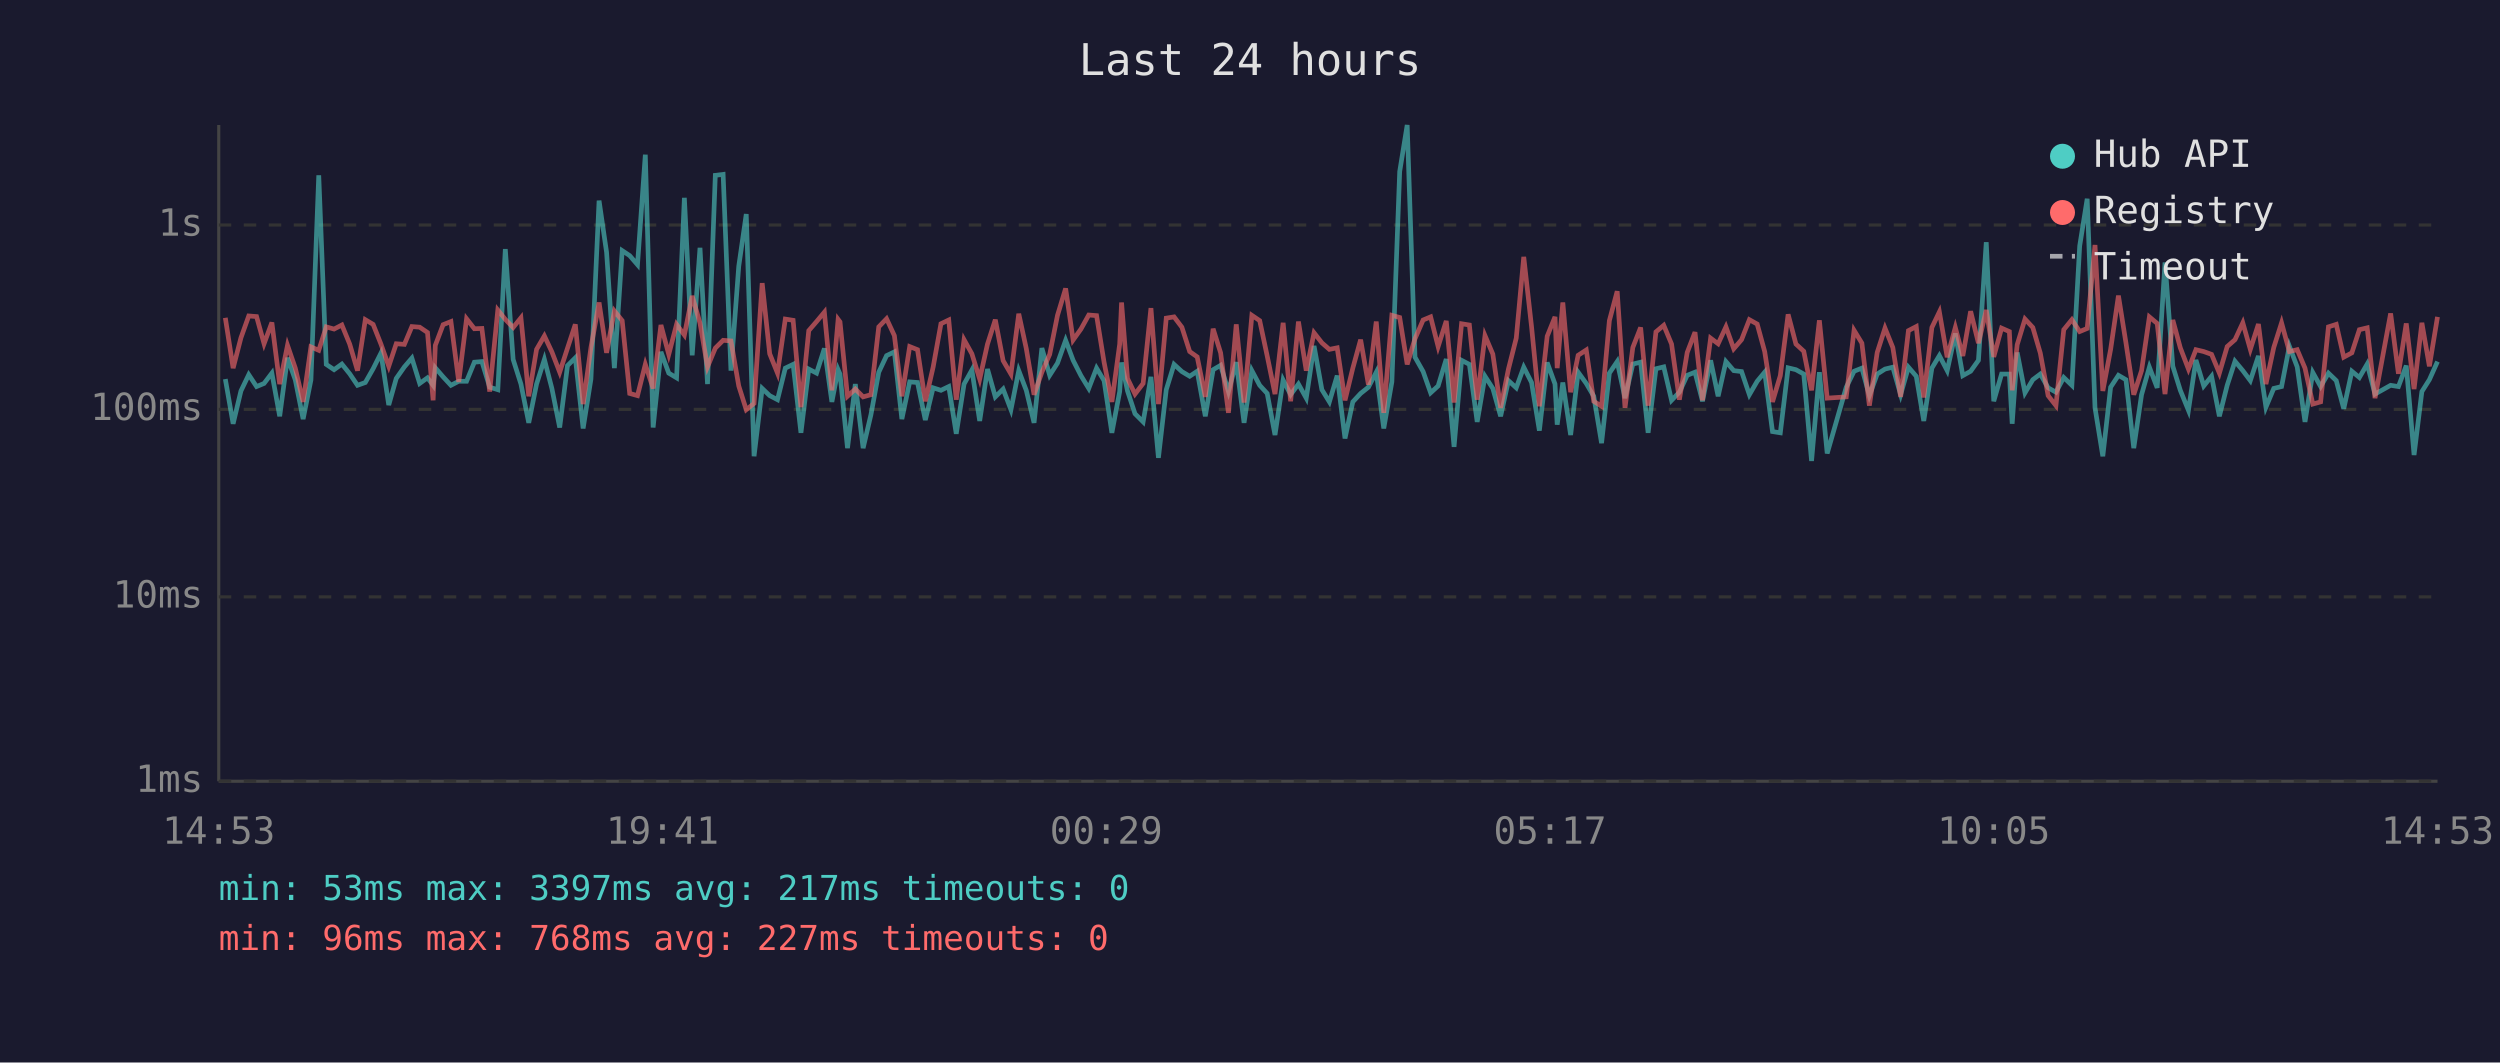
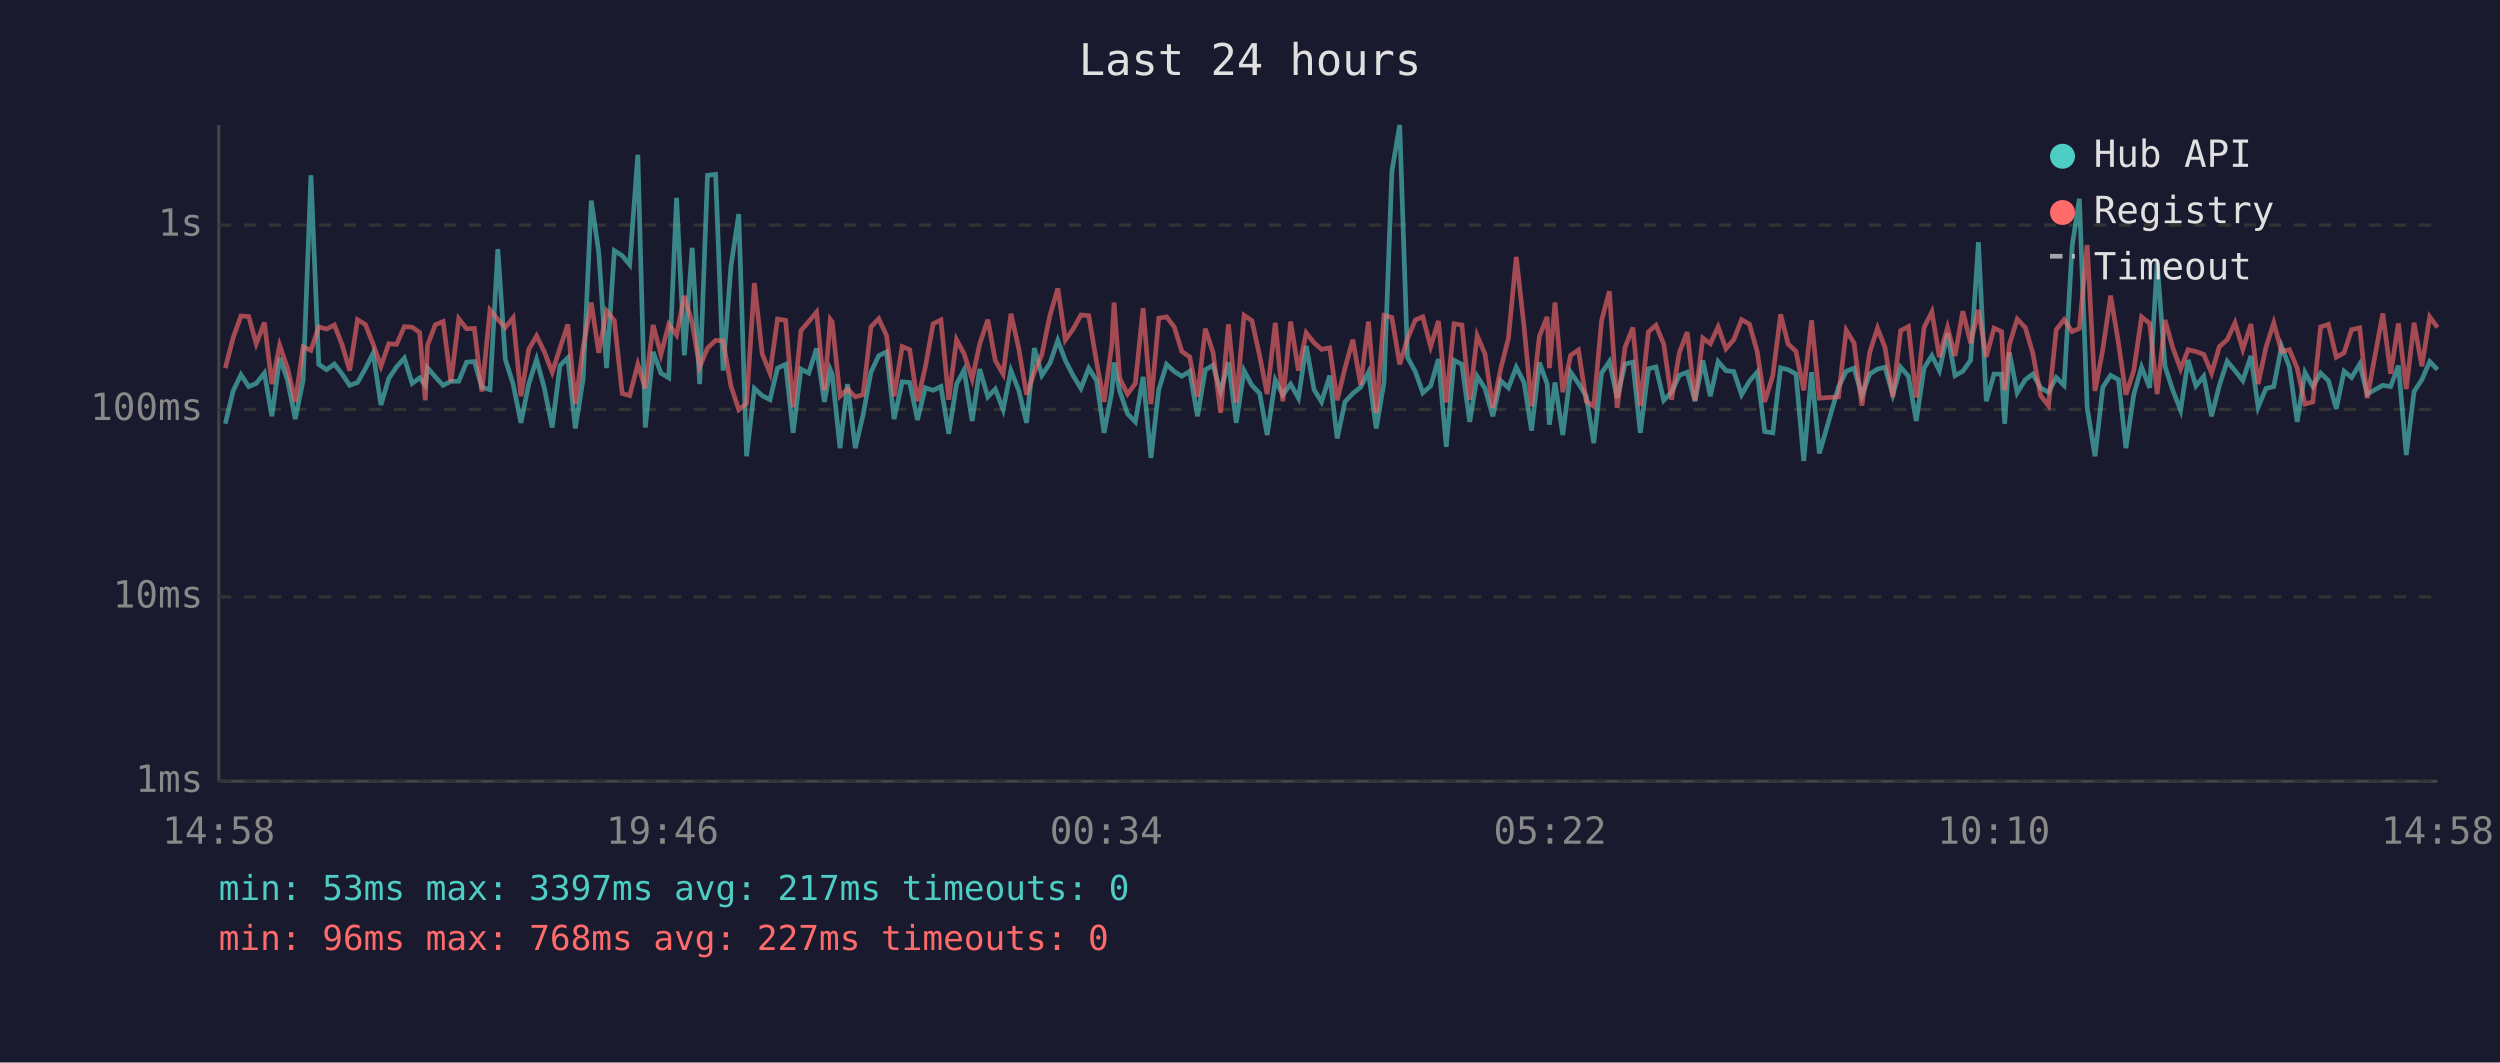
<svg xmlns="http://www.w3.org/2000/svg" viewBox="0 0 800 340" font-family="monospace" font-size="12">
  <rect width="800" height="340" fill="#1a1a2e" />
  <text x="400" y="24" fill="#e0e0e0" font-size="14" text-anchor="middle">Last 24 hours</text>
  <line x1="70" y1="40" x2="70" y2="250" stroke="#444" stroke-width="1" />
  <line x1="70" y1="250" x2="780" y2="250" stroke="#444" stroke-width="1" />
  <line x1="70" y1="250" x2="780" y2="250" stroke="#333" stroke-width="1" stroke-dasharray="4" />
  <text x="65" y="250" fill="#888" text-anchor="end" dominant-baseline="middle">1ms</text>
  <line x1="70" y1="191" x2="780" y2="191" stroke="#333" stroke-width="1" stroke-dasharray="4" />
  <text x="65" y="191" fill="#888" text-anchor="end" dominant-baseline="middle">10ms</text>
  <line x1="70" y1="131" x2="780" y2="131" stroke="#333" stroke-width="1" stroke-dasharray="4" />
  <text x="65" y="131" fill="#888" text-anchor="end" dominant-baseline="middle">100ms</text>
  <line x1="70" y1="72" x2="780" y2="72" stroke="#333" stroke-width="1" stroke-dasharray="4" />
  <text x="65" y="72" fill="#888" text-anchor="end" dominant-baseline="middle">1s</text>
-   <text x="70" y="270" fill="#888" text-anchor="middle">14:53</text>
-   <text x="212" y="270" fill="#888" text-anchor="middle">19:41</text>
-   <text x="354" y="270" fill="#888" text-anchor="middle">00:29</text>
-   <text x="496" y="270" fill="#888" text-anchor="middle">05:17</text>
-   <text x="638" y="270" fill="#888" text-anchor="middle">10:05</text>
-   <text x="780" y="270" fill="#888" text-anchor="middle">14:53</text>
-   <polyline points="72.1,121.3 74.6,135.6 77.1,125.1 79.6,119.9 82.1,123.7 84.5,122.7 87.0,119.4 89.5,133.2 92.0,114.5 94.5,121.6 97.0,134.1 99.5,121.6 102.0,56.1 104.4,116.6 106.9,118.3 109.4,116.5 111.9,119.6 114.4,123.3 116.9,122.4 119.4,118.0 121.9,113.0 124.4,129.6 126.8,121.1 129.4,117.4 131.8,114.6 134.3,122.7 136.8,120.9 138.6,123.3 139.3,117.7 141.8,120.6 144.3,123.3 146.8,122.0 149.3,122.0 151.8,115.9 154.2,115.7 156.7,123.9 159.3,124.7 161.7,79.7 164.2,115.0 166.7,122.9 169.2,135.3 171.7,122.9 174.2,115.0 176.6,124.3 179.1,136.8 181.6,117.0 184.1,114.5 186.6,137.1 189.1,121.3 191.7,64.2 194.1,80.7 196.6,117.8 199.1,80.2 201.5,81.8 204.0,84.7 206.5,49.5 209.0,136.8 211.5,112.6 214.0,119.4 216.5,120.9 219.0,63.3 221.5,113.7 224.0,79.3 226.4,122.9 228.9,56.1 231.4,55.8 233.9,118.6 236.4,85.2 238.8,68.5 241.3,146.0 243.9,124.3 246.3,126.6 248.8,127.9 251.3,117.8 253.8,116.6 256.3,138.5 258.8,118.1 261.3,119.4 263.8,111.5 266.2,128.6 268.2,118.3 268.8,119.7 271.2,143.4 273.7,122.9 276.2,143.4 278.7,132.7 281.2,119.1 283.7,113.8 286.2,112.6 288.6,134.1 291.1,122.2 293.6,122.4 296.1,134.4 298.6,124.1 301.1,124.9 303.6,123.7 306.0,138.8 308.5,122.9 311.0,118.4 313.5,134.7 316.0,118.1 318.5,127.0 321.0,124.5 323.5,131.1 326.0,118.6 328.4,124.9 330.9,135.3 333.4,111.4 335.9,120.1 338.4,116.2 341.0,108.9 343.4,115.3 345.9,120.2 348.4,124.3 350.9,117.8 353.3,121.8 355.8,138.5 358.3,125.3 358.9,116.0 360.8,125.1 363.2,132.4 365.8,135.0 368.3,120.6 370.7,146.5 373.2,124.7 375.7,116.6 378.2,118.9 380.7,120.4 383.1,118.8 385.7,133.2 388.2,118.3 390.6,116.9 393.1,125.3 395.6,115.9 398.1,135.3 400.6,118.6 403.1,123.3 405.5,125.9 408.0,139.2 410.6,121.6 413.0,126.3 415.5,122.9 418.0,127.4 420.5,110.7 423.0,124.7 425.4,128.6 427.9,120.2 430.4,140.3 432.9,128.6 435.4,125.9 437.9,123.9 440.4,119.1 442.8,137.1 445.4,122.2 447.9,54.9 450.3,40.0 452.8,114.3 455.4,118.9 457.8,125.7 460.2,123.5 462.8,114.9 465.3,143.0 467.7,115.3 470.2,116.6 472.7,135.0 475.2,120.4 477.7,124.3 480.2,133.2 482.7,121.8 485.2,124.1 487.6,117.5 490.1,122.4 492.6,137.8 495.1,116.0 497.6,122.9 498.3,135.9 500.1,122.4 502.6,139.2 505.0,119.1 507.6,122.7 510.0,126.8 512.5,141.8 515.0,119.4 517.5,115.7 520.0,127.4 522.5,116.5 525.0,115.9 527.4,138.5 529.9,118.0 532.4,117.4 534.9,128.1 537.4,125.5 539.9,120.1 542.4,119.1 544.8,128.4 547.4,115.3 549.8,126.8 552.3,115.7 554.8,118.6 557.3,118.9 559.8,126.3 562.3,122.0 564.7,119.1 567.2,138.1 569.7,138.5 572.2,117.7 574.7,118.3 577.2,119.7 579.7,147.5 582.2,119.1 584.7,145.1 590.8,123.9 593.3,118.8 595.8,117.8 598.2,126.6 600.7,119.7 603.2,118.1 605.7,117.5 608.2,126.3 610.7,117.5 613.2,120.4 615.6,134.7 618.2,117.8 620.6,113.8 623.1,118.6 625.7,106.7 628.1,120.2 630.6,118.8 633.1,115.3 635.6,77.5 638.0,128.4 640.5,119.7 643.0,119.7 643.9,135.6 645.5,112.8 648.0,125.7 650.5,121.5 652.9,119.7 655.4,124.1 657.9,125.5 660.4,120.8 663.0,123.3 665.5,78.7 667.9,63.6 670.4,130.5 672.9,146.0 675.4,123.9 677.9,120.1 680.3,121.5 682.8,143.4 685.3,126.3 687.8,117.5 690.3,124.1 692.8,84.0 695.3,117.2 697.7,124.9 700.3,131.3 702.7,115.2 705.2,123.5 707.7,120.4 710.2,133.2 712.7,123.3 715.2,115.6 717.7,118.6 720.1,121.8 722.7,113.9 725.1,130.3 727.6,124.3 730.1,123.7 732.6,110.8 735.1,117.4 737.6,135.0 740.1,119.2 742.6,123.7 745.1,119.4 747.6,121.8 750.0,130.8 752.6,118.8 755.0,120.8 757.5,116.5 760.0,126.1 765.0,123.3 767.5,123.7 770.0,117.0 772.5,145.6 775.0,125.3 777.4,121.5 780.0,115.7" fill="none" stroke="#4ecdc4" stroke-width="1.5" opacity="0.6" />
-   <polyline points="72.1,101.7 74.6,117.8 77.1,108.1 79.6,101.1 82.1,101.3 84.5,110.0 87.0,103.2 89.5,122.9 92.0,110.5 94.5,117.8 97.0,128.6 99.5,111.0 102.0,112.1 104.4,104.6 106.9,105.3 109.4,104.0 111.9,110.1 114.4,118.6 116.9,102.3 119.4,103.8 121.9,110.1 124.4,117.2 126.8,110.0 129.4,110.2 131.8,104.5 134.3,104.7 136.8,106.4 138.6,128.1 139.3,110.5 141.8,103.9 144.3,102.9 146.8,122.2 149.3,102.0 151.8,105.2 154.2,105.1 156.7,125.3 159.3,99.2 161.7,102.2 164.2,104.8 166.7,101.7 169.2,126.8 171.7,111.8 174.2,107.5 176.6,112.6 179.1,119.1 181.6,111.4 184.1,103.8 186.6,129.3 189.1,111.2 191.7,96.8 194.1,112.9 196.6,99.5 199.1,102.6 201.5,125.9 204.0,126.6 206.5,116.6 209.0,124.3 211.5,104.0 214.0,113.4 216.5,103.8 219.0,107.2 221.5,94.7 224.0,103.4 226.4,117.4 228.9,111.4 231.4,108.9 233.9,109.1 236.4,123.5 238.8,131.1 241.3,129.1 243.9,90.6 246.3,113.2 248.8,119.4 251.3,102.1 253.8,102.5 256.3,130.3 258.8,105.8 261.3,102.9 263.8,99.9 266.2,124.9 268.2,102.2 268.8,103.0 271.2,126.8 273.7,124.5 276.2,127.0 278.7,126.3 281.2,104.6 283.7,102.0 286.2,107.4 288.6,126.8 291.1,110.9 293.6,111.9 296.1,128.4 298.6,117.5 301.1,103.6 303.6,102.4 306.0,127.9 308.5,108.7 311.0,113.2 313.5,121.3 316.0,110.1 318.5,102.3 321.0,115.4 323.5,119.7 326.0,100.4 328.4,111.5 330.9,126.3 333.4,119.1 335.9,113.4 338.4,100.9 341.0,92.3 343.4,108.8 345.9,105.3 348.4,100.8 350.9,101.0 353.3,115.9 355.8,128.6 358.3,110.1 358.9,96.8 360.8,121.1 363.2,126.1 365.8,122.7 368.3,98.6 370.7,129.3 373.2,101.8 375.7,101.4 378.2,104.7 380.7,112.5 383.1,114.2 385.7,127.0 388.2,105.2 390.6,112.9 393.1,132.1 395.6,103.8 398.1,128.8 400.6,100.9 403.1,102.6 405.5,113.9 408.0,126.1 410.6,103.3 413.0,128.4 415.5,102.9 418.0,118.6 420.5,106.5 423.0,109.7 425.4,111.8 427.9,111.3 430.4,128.1 432.9,117.8 435.4,108.7 437.9,123.1 440.4,102.9 442.8,132.1 445.4,100.9 447.9,101.6 450.3,116.6 452.8,108.4 455.4,102.4 457.8,101.4 460.2,110.9 462.8,102.7 465.3,128.8 467.7,103.6 470.2,104.0 472.7,127.9 475.2,107.4 477.7,113.3 480.2,130.5 482.7,118.1 485.2,108.2 487.6,82.2 490.1,104.6 492.6,130.0 495.1,107.6 497.6,101.4 498.3,117.8 500.1,96.8 502.6,125.5 505.0,113.7 507.6,112.0 510.0,128.4 512.5,130.0 515.0,102.6 517.5,93.2 520.0,130.5 522.5,111.2 525.0,104.8 527.4,129.8 529.9,106.2 532.4,104.1 534.9,110.1 537.4,127.9 539.9,112.8 542.4,106.3 544.8,128.1 547.4,108.2 549.8,110.0 552.3,104.6 554.8,111.6 557.3,108.7 559.8,102.3 562.3,103.7 564.7,112.5 567.2,128.6 569.7,120.2 572.2,100.6 574.7,110.1 577.2,112.4 579.7,124.9 582.2,102.5 584.7,127.4 590.8,127.0 593.3,105.7 595.8,109.8 598.2,129.8 600.7,112.8 603.2,105.0 605.7,111.2 608.2,127.0 610.7,105.8 613.2,104.5 615.6,127.2 618.2,104.8 620.6,99.8 623.1,114.3 625.7,104.8 628.1,113.9 630.6,99.6 633.1,109.8 635.6,99.2 638.0,114.2 640.5,105.0 643.0,106.1 643.9,124.9 645.5,110.3 648.0,102.1 650.5,104.8 652.9,113.0 655.4,126.6 657.9,129.8 660.4,105.5 663.0,102.3 665.5,106.1 667.9,105.1 670.4,78.4 672.9,125.1 675.4,111.8 677.9,94.6 680.3,109.7 682.8,126.3 685.3,118.6 687.8,101.4 690.3,103.5 692.8,126.1 695.3,102.4 697.7,111.3 700.3,118.1 702.7,111.9 705.2,112.5 707.7,113.4 710.2,119.4 712.7,110.9 715.2,108.7 717.7,103.3 720.1,111.8 722.7,103.7 725.1,122.9 727.6,111.2 730.1,103.3 732.6,112.5 735.1,111.9 737.6,117.8 740.1,129.3 742.6,128.6 745.1,104.6 747.6,103.8 750.0,114.3 752.6,112.9 755.0,105.5 757.5,104.9 760.0,127.4 765.0,100.3 767.5,119.6 770.0,103.5 772.5,124.5 775.0,103.3 777.4,117.2 780.0,101.4" fill="none" stroke="#ff6b6b" stroke-width="1.5" opacity="0.6" />
+   <text x="70" y="270" fill="#888" text-anchor="middle">14:58</text>
+   <text x="212" y="270" fill="#888" text-anchor="middle">19:46</text>
+   <text x="354" y="270" fill="#888" text-anchor="middle">00:34</text>
+   <text x="496" y="270" fill="#888" text-anchor="middle">05:22</text>
+   <text x="638" y="270" fill="#888" text-anchor="middle">10:10</text>
+   <text x="780" y="270" fill="#888" text-anchor="middle">14:58</text>
+   <polyline points="72.1,135.6 74.6,125.1 77.1,119.9 79.6,123.7 82.0,122.7 84.6,119.4 87.0,133.2 89.5,114.5 92.0,121.6 94.5,134.1 97.0,121.6 99.5,56.1 102.0,116.6 104.5,118.3 107.0,116.5 109.4,119.6 111.9,123.3 114.4,122.4 116.9,118.0 119.4,113.0 121.9,129.6 124.4,121.1 126.9,117.4 129.4,114.6 131.9,122.7 134.3,120.9 136.1,123.3 136.8,117.7 139.3,120.6 141.8,123.3 144.3,122.0 146.8,122.0 149.3,115.9 151.8,115.7 154.2,123.9 156.8,124.7 159.3,79.7 161.7,115.0 164.2,122.9 166.7,135.3 169.2,122.9 171.7,115.0 174.2,124.3 176.7,136.8 179.2,117.0 181.7,114.5 184.1,137.1 186.6,121.3 189.2,64.2 191.6,80.7 194.1,117.8 196.6,80.2 199.1,81.8 201.5,84.7 204.1,49.5 206.5,136.8 209.0,112.6 211.5,119.4 214.0,120.9 216.5,63.3 219.0,113.7 221.5,79.3 223.9,122.9 226.4,56.1 229.0,55.8 231.4,118.6 233.9,85.2 236.4,68.5 238.9,146.0 241.4,124.3 243.9,126.6 246.4,127.9 248.8,117.8 251.4,116.6 253.8,138.5 256.3,118.1 258.8,119.4 261.3,111.5 263.8,128.6 265.7,118.3 266.3,119.7 268.8,143.4 271.2,122.9 273.7,143.4 276.2,132.7 278.7,119.1 281.2,113.8 283.7,112.6 286.1,134.1 288.7,122.2 291.1,122.4 293.6,134.4 296.1,124.1 298.6,124.9 301.1,123.7 303.6,138.8 306.1,122.9 308.5,118.4 311.1,134.7 313.5,118.1 316.1,127.0 318.5,124.5 321.0,131.1 323.5,118.6 326.0,124.9 328.5,135.3 331.0,111.4 333.4,120.1 336.0,116.2 338.5,108.9 340.9,115.3 343.4,120.2 345.9,124.3 348.4,117.8 350.9,121.8 353.3,138.5 355.8,125.3 356.5,116.0 358.3,125.1 360.8,132.4 363.3,135.0 365.8,120.6 368.3,146.5 370.8,124.7 373.3,116.6 375.8,118.9 378.2,120.4 380.7,118.8 383.2,133.2 385.7,118.3 388.2,116.9 390.6,125.3 393.1,115.9 395.6,135.3 398.1,118.6 400.6,123.3 403.1,125.9 405.5,139.2 408.1,121.6 410.5,126.3 413.0,122.9 415.5,127.4 418.0,110.7 420.5,124.7 422.9,128.6 425.5,120.2 427.9,140.3 430.4,128.6 432.9,125.9 435.4,123.9 437.9,119.1 440.4,137.1 442.9,122.2 445.4,54.9 447.9,40.0 450.4,114.3 452.9,118.9 455.3,125.7 457.8,123.5 460.3,114.9 462.8,143.0 465.3,115.3 467.8,116.6 470.3,135.0 472.7,120.4 475.2,124.3 477.7,133.2 480.2,121.8 482.7,124.1 485.2,117.5 487.7,122.4 490.1,137.8 492.6,116.0 495.1,122.9 495.8,135.9 497.6,122.4 500.1,139.2 502.6,119.1 505.1,122.7 507.6,126.8 510.0,141.8 512.5,119.4 515.0,115.7 517.5,127.4 520.0,116.5 522.5,115.9 524.9,138.5 527.5,118.0 529.9,117.4 532.4,128.1 534.9,125.5 537.4,120.1 539.9,119.1 542.4,128.4 544.9,115.3 547.3,126.8 549.8,115.7 552.3,118.6 554.8,118.9 557.3,126.3 559.8,122.0 562.3,119.1 564.7,138.1 567.3,138.5 569.8,117.7 572.2,118.3 574.7,119.7 577.2,147.5 579.7,119.1 582.2,145.1 588.3,123.9 590.8,118.8 593.3,117.8 595.8,126.6 598.3,119.7 600.8,118.1 603.2,117.5 605.7,126.3 608.2,117.5 610.7,120.4 613.2,134.7 615.7,117.8 618.2,113.8 620.6,118.6 623.2,106.7 625.6,120.2 628.1,118.8 630.6,115.3 633.1,77.5 635.6,128.4 638.1,119.7 640.5,119.7 641.5,135.6 643.0,112.8 645.5,125.7 648.1,121.5 650.5,119.7 653.0,124.1 655.5,125.5 658.0,120.8 660.5,123.3 663.1,78.7 665.4,63.6 667.9,130.5 670.4,146.0 672.9,123.9 675.4,120.1 677.9,121.5 680.3,143.4 682.8,126.3 685.3,117.5 687.9,124.1 690.3,84.0 692.8,117.2 695.3,124.9 697.8,131.3 700.2,115.2 702.7,123.5 705.2,120.4 707.7,133.2 710.2,123.3 712.7,115.6 715.2,118.6 717.7,121.8 720.3,113.9 722.6,130.3 725.1,124.3 727.6,123.7 730.1,110.8 732.6,117.4 735.1,135.0 737.6,119.2 740.1,123.7 742.6,119.4 745.1,121.8 747.6,130.8 750.1,118.8 752.5,120.8 755.1,116.5 757.5,126.1 762.5,123.3 765.0,123.7 767.5,117.0 770.0,145.6 772.5,125.3 775.0,121.5 777.5,115.7 780.0,118.3" fill="none" stroke="#4ecdc4" stroke-width="1.5" opacity="0.6" />
+   <polyline points="72.1,117.8 74.6,108.1 77.1,101.1 79.6,101.3 82.0,110.0 84.6,103.2 87.0,122.9 89.5,110.5 92.0,117.8 94.5,128.6 97.0,111.0 99.5,112.1 102.0,104.6 104.5,105.3 107.0,104.0 109.4,110.1 111.9,118.6 114.4,102.3 116.9,103.8 119.4,110.1 121.9,117.2 124.4,110.0 126.9,110.2 129.4,104.5 131.9,104.7 134.3,106.4 136.1,128.1 136.8,110.5 139.3,103.9 141.8,102.9 144.3,122.2 146.8,102.0 149.3,105.2 151.8,105.1 154.2,125.3 156.8,99.2 159.3,102.2 161.7,104.8 164.2,101.7 166.7,126.8 169.2,111.8 171.7,107.5 174.2,112.6 176.7,119.1 179.2,111.4 181.7,103.8 184.1,129.3 186.6,111.2 189.2,96.8 191.6,112.9 194.1,99.5 196.6,102.6 199.1,125.9 201.5,126.6 204.1,116.6 206.5,124.3 209.0,104.0 211.5,113.4 214.0,103.8 216.5,107.2 219.0,94.7 221.5,103.4 223.9,117.4 226.4,111.4 229.0,108.9 231.4,109.1 233.9,123.5 236.4,131.1 238.9,129.1 241.4,90.6 243.9,113.2 246.4,119.4 248.8,102.1 251.4,102.5 253.8,130.3 256.3,105.8 258.8,102.9 261.3,99.9 263.8,124.9 265.7,102.2 266.3,103.0 268.8,126.8 271.2,124.5 273.7,127.0 276.2,126.3 278.7,104.6 281.2,102.0 283.7,107.4 286.1,126.8 288.7,110.9 291.1,111.9 293.6,128.4 296.1,117.5 298.6,103.6 301.1,102.4 303.6,127.9 306.1,108.7 308.5,113.2 311.1,121.3 313.5,110.1 316.1,102.3 318.5,115.4 321.0,119.7 323.5,100.4 326.0,111.5 328.5,126.3 331.0,119.1 333.4,113.4 336.0,100.9 338.5,92.3 340.9,108.8 343.4,105.3 345.9,100.8 348.4,101.0 350.9,115.9 353.3,128.6 355.8,110.1 356.5,96.8 358.3,121.1 360.8,126.1 363.3,122.7 365.8,98.6 368.3,129.3 370.8,101.8 373.3,101.4 375.8,104.7 378.2,112.5 380.7,114.2 383.2,127.0 385.7,105.2 388.2,112.9 390.6,132.1 393.1,103.8 395.6,128.8 398.1,100.9 400.6,102.6 403.1,113.9 405.5,126.1 408.1,103.3 410.5,128.4 413.0,102.9 415.5,118.6 418.0,106.5 420.5,109.7 422.9,111.8 425.5,111.3 427.9,128.1 430.4,117.8 432.9,108.7 435.4,123.1 437.9,102.9 440.4,132.1 442.9,100.9 445.4,101.6 447.9,116.6 450.4,108.4 452.9,102.4 455.3,101.4 457.8,110.9 460.3,102.7 462.8,128.8 465.3,103.6 467.8,104.0 470.3,127.9 472.7,107.4 475.2,113.3 477.7,130.5 480.2,118.1 482.7,108.2 485.2,82.2 487.7,104.6 490.1,130.0 492.6,107.6 495.1,101.4 495.8,117.8 497.6,96.8 500.1,125.5 502.6,113.7 505.1,112.0 507.6,128.4 510.0,130.0 512.5,102.6 515.0,93.2 517.5,130.5 520.0,111.2 522.5,104.8 524.9,129.8 527.5,106.2 529.9,104.1 532.4,110.1 534.9,127.9 537.4,112.8 539.9,106.3 542.4,128.1 544.9,108.2 547.3,110.0 549.8,104.6 552.3,111.6 554.8,108.7 557.3,102.3 559.8,103.7 562.3,112.5 564.7,128.6 567.3,120.2 569.8,100.6 572.2,110.1 574.7,112.4 577.2,124.9 579.7,102.5 582.2,127.4 588.3,127.0 590.8,105.7 593.3,109.8 595.8,129.8 598.3,112.8 600.8,105.0 603.2,111.2 605.7,127.0 608.2,105.8 610.7,104.5 613.2,127.2 615.7,104.8 618.2,99.8 620.6,114.3 623.2,104.8 625.6,113.9 628.1,99.6 630.6,109.8 633.1,99.2 635.6,114.2 638.1,105.0 640.5,106.1 641.5,124.9 643.0,110.3 645.5,102.1 648.1,104.8 650.5,113.0 653.0,126.6 655.5,129.8 658.0,105.5 660.5,102.3 663.1,106.1 665.4,105.1 667.9,78.4 670.4,125.1 672.9,111.8 675.4,94.6 677.9,109.7 680.3,126.3 682.8,118.6 685.3,101.4 687.9,103.5 690.3,126.1 692.8,102.4 695.3,111.3 697.8,118.1 700.2,111.9 702.7,112.5 705.2,113.4 707.7,119.4 710.2,110.9 712.7,108.7 715.2,103.3 717.7,111.8 720.3,103.7 722.6,122.9 725.1,111.2 727.6,103.3 730.1,112.5 732.6,111.9 735.1,117.8 737.6,129.3 740.1,128.6 742.6,104.6 745.1,103.8 747.6,114.3 750.1,112.9 752.5,105.5 755.1,104.9 757.5,127.4 762.5,100.3 765.0,119.6 767.5,103.5 770.0,124.5 772.5,103.3 775.0,117.2 777.5,101.4 780.0,104.8" fill="none" stroke="#ff6b6b" stroke-width="1.5" opacity="0.6" />
  <circle cx="660" cy="50" r="4" fill="#4ecdc4" />
  <text x="670" y="50" fill="#e0e0e0" dominant-baseline="middle">Hub API</text>
  <circle cx="660" cy="68" r="4" fill="#ff6b6b" />
  <text x="670" y="68" fill="#e0e0e0" dominant-baseline="middle">Registry</text>
  <line x1="656" y1="82" x2="664" y2="82" stroke="#e0e0e0" stroke-width="1.5" stroke-dasharray="4,3" opacity="0.7" />
  <text x="670" y="86" fill="#e0e0e0" dominant-baseline="middle">Timeout</text>
  <text x="70" y="288" fill="#4ecdc4" font-size="11">min: 53ms  max: 3397ms  avg: 217ms  timeouts: 0</text>
  <text x="70" y="304" fill="#ff6b6b" font-size="11">min: 96ms  max: 768ms  avg: 227ms  timeouts: 0</text>
</svg>
